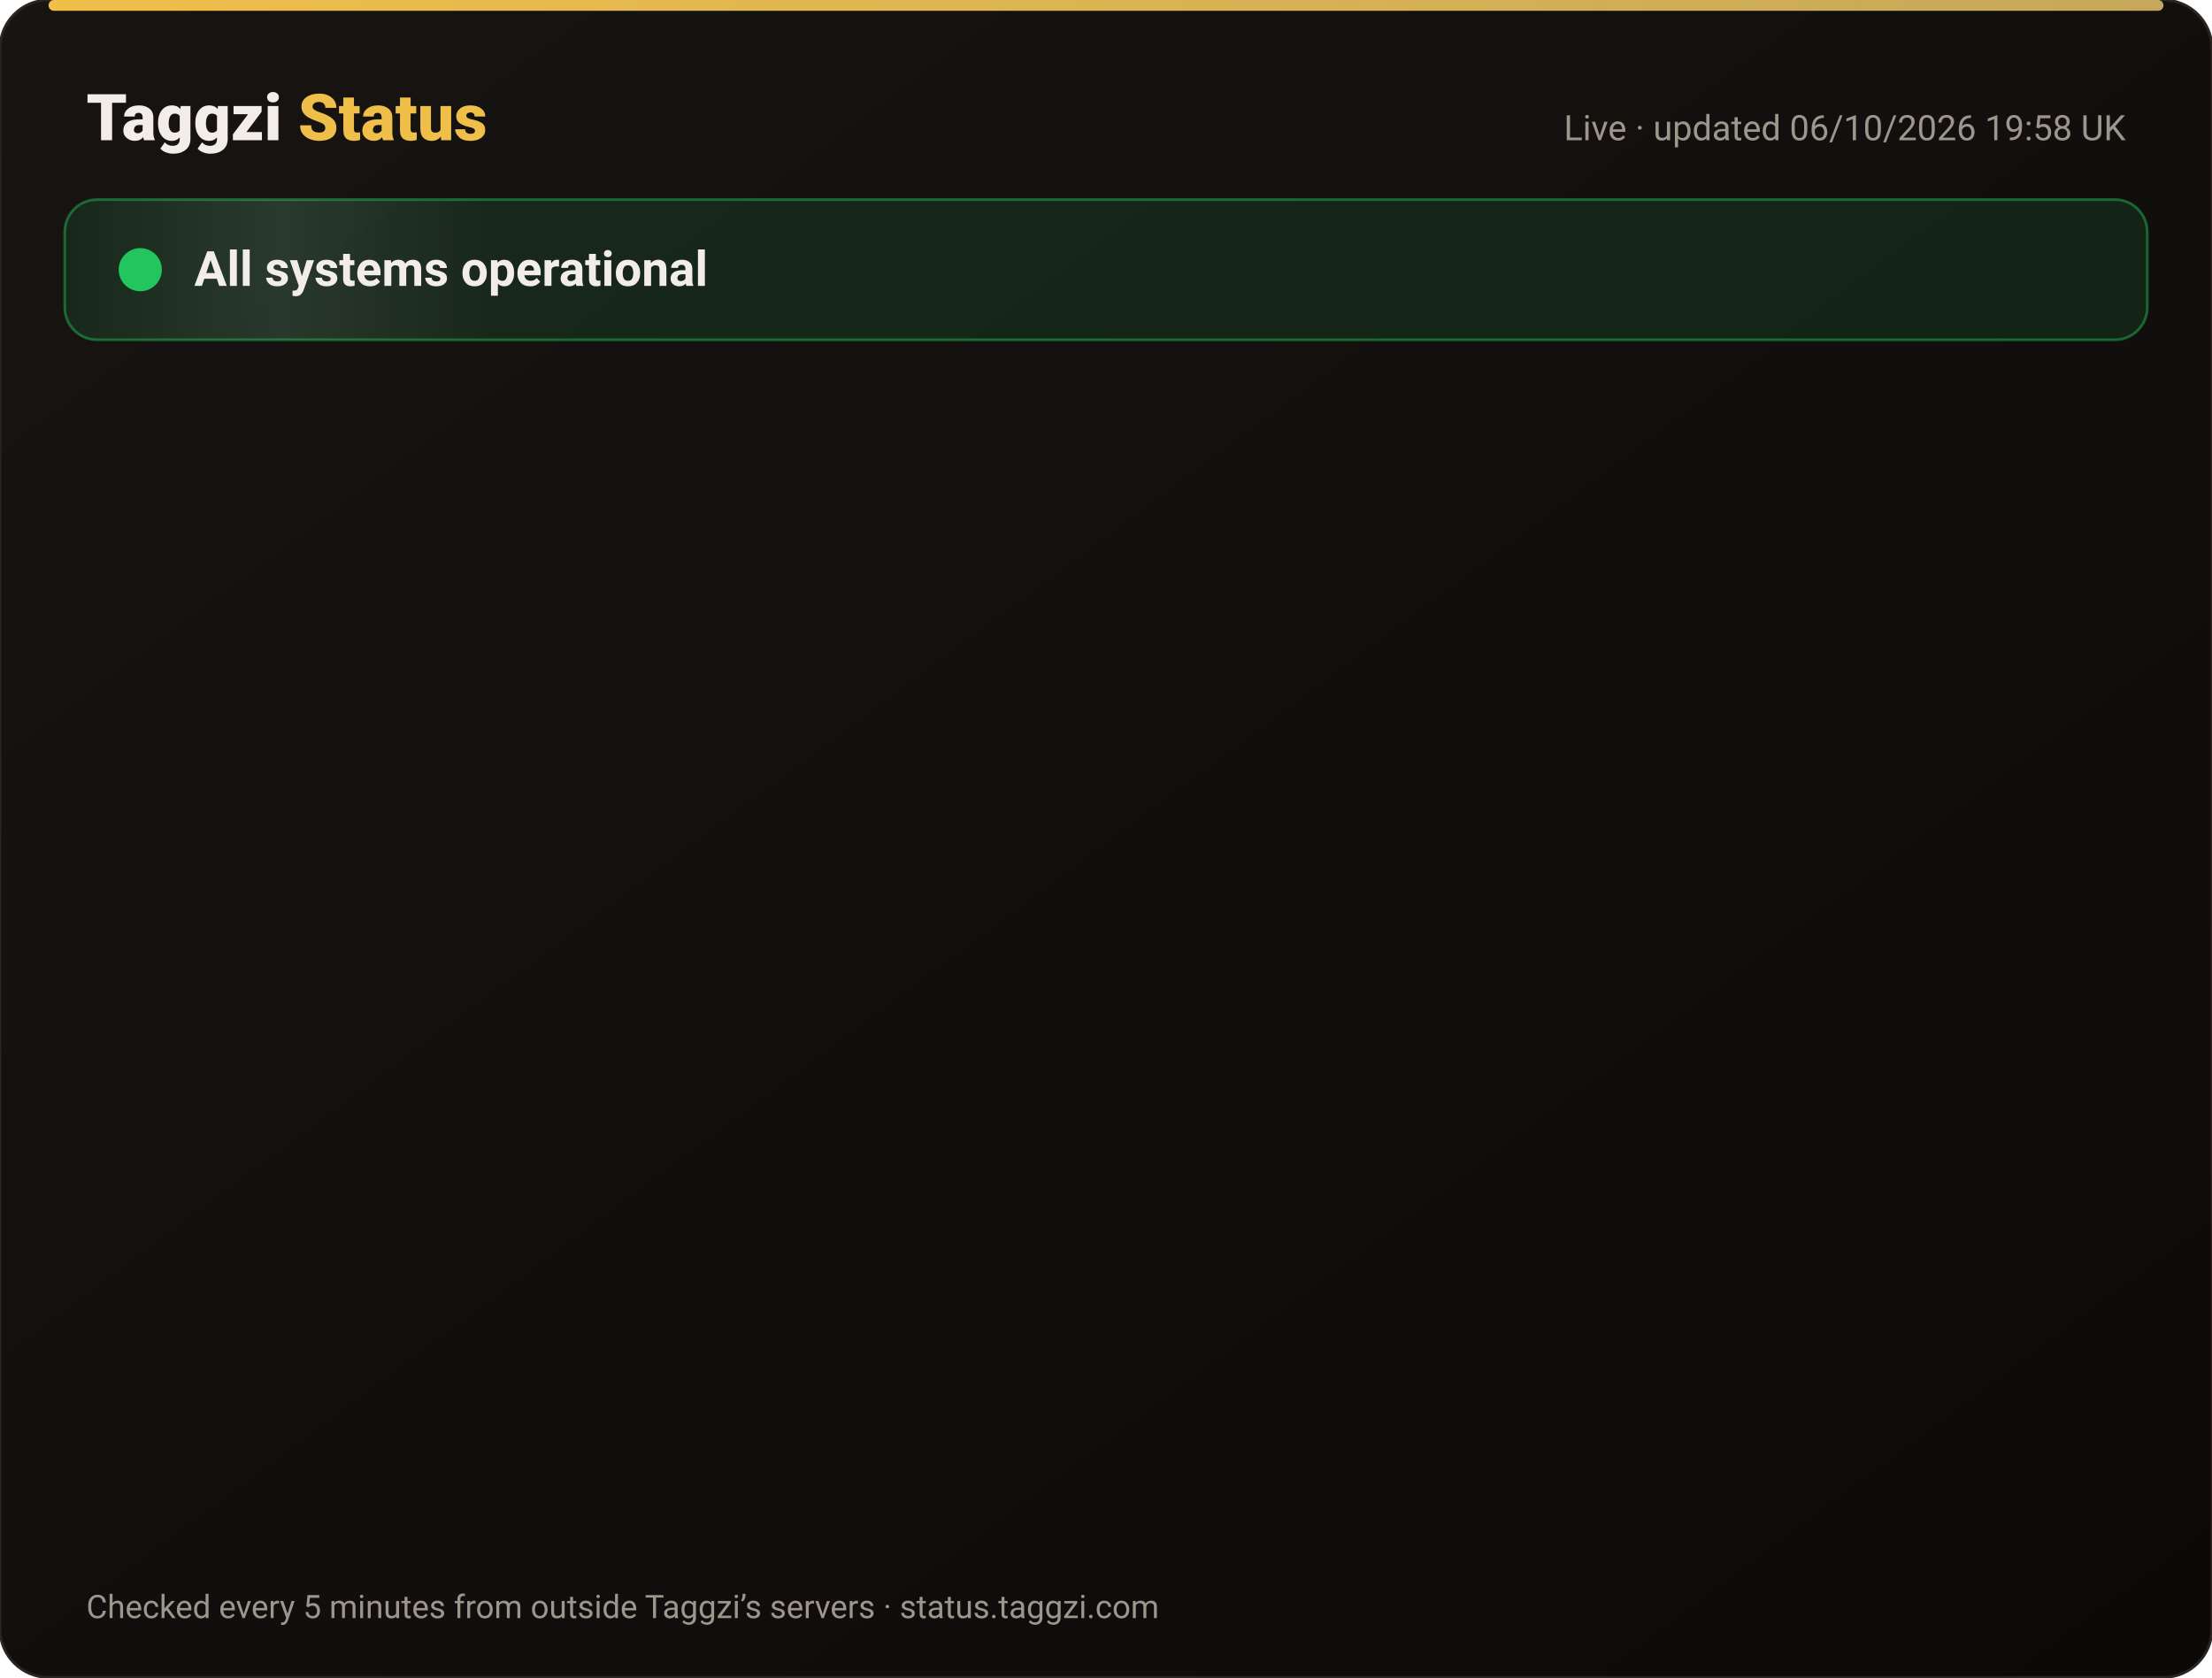
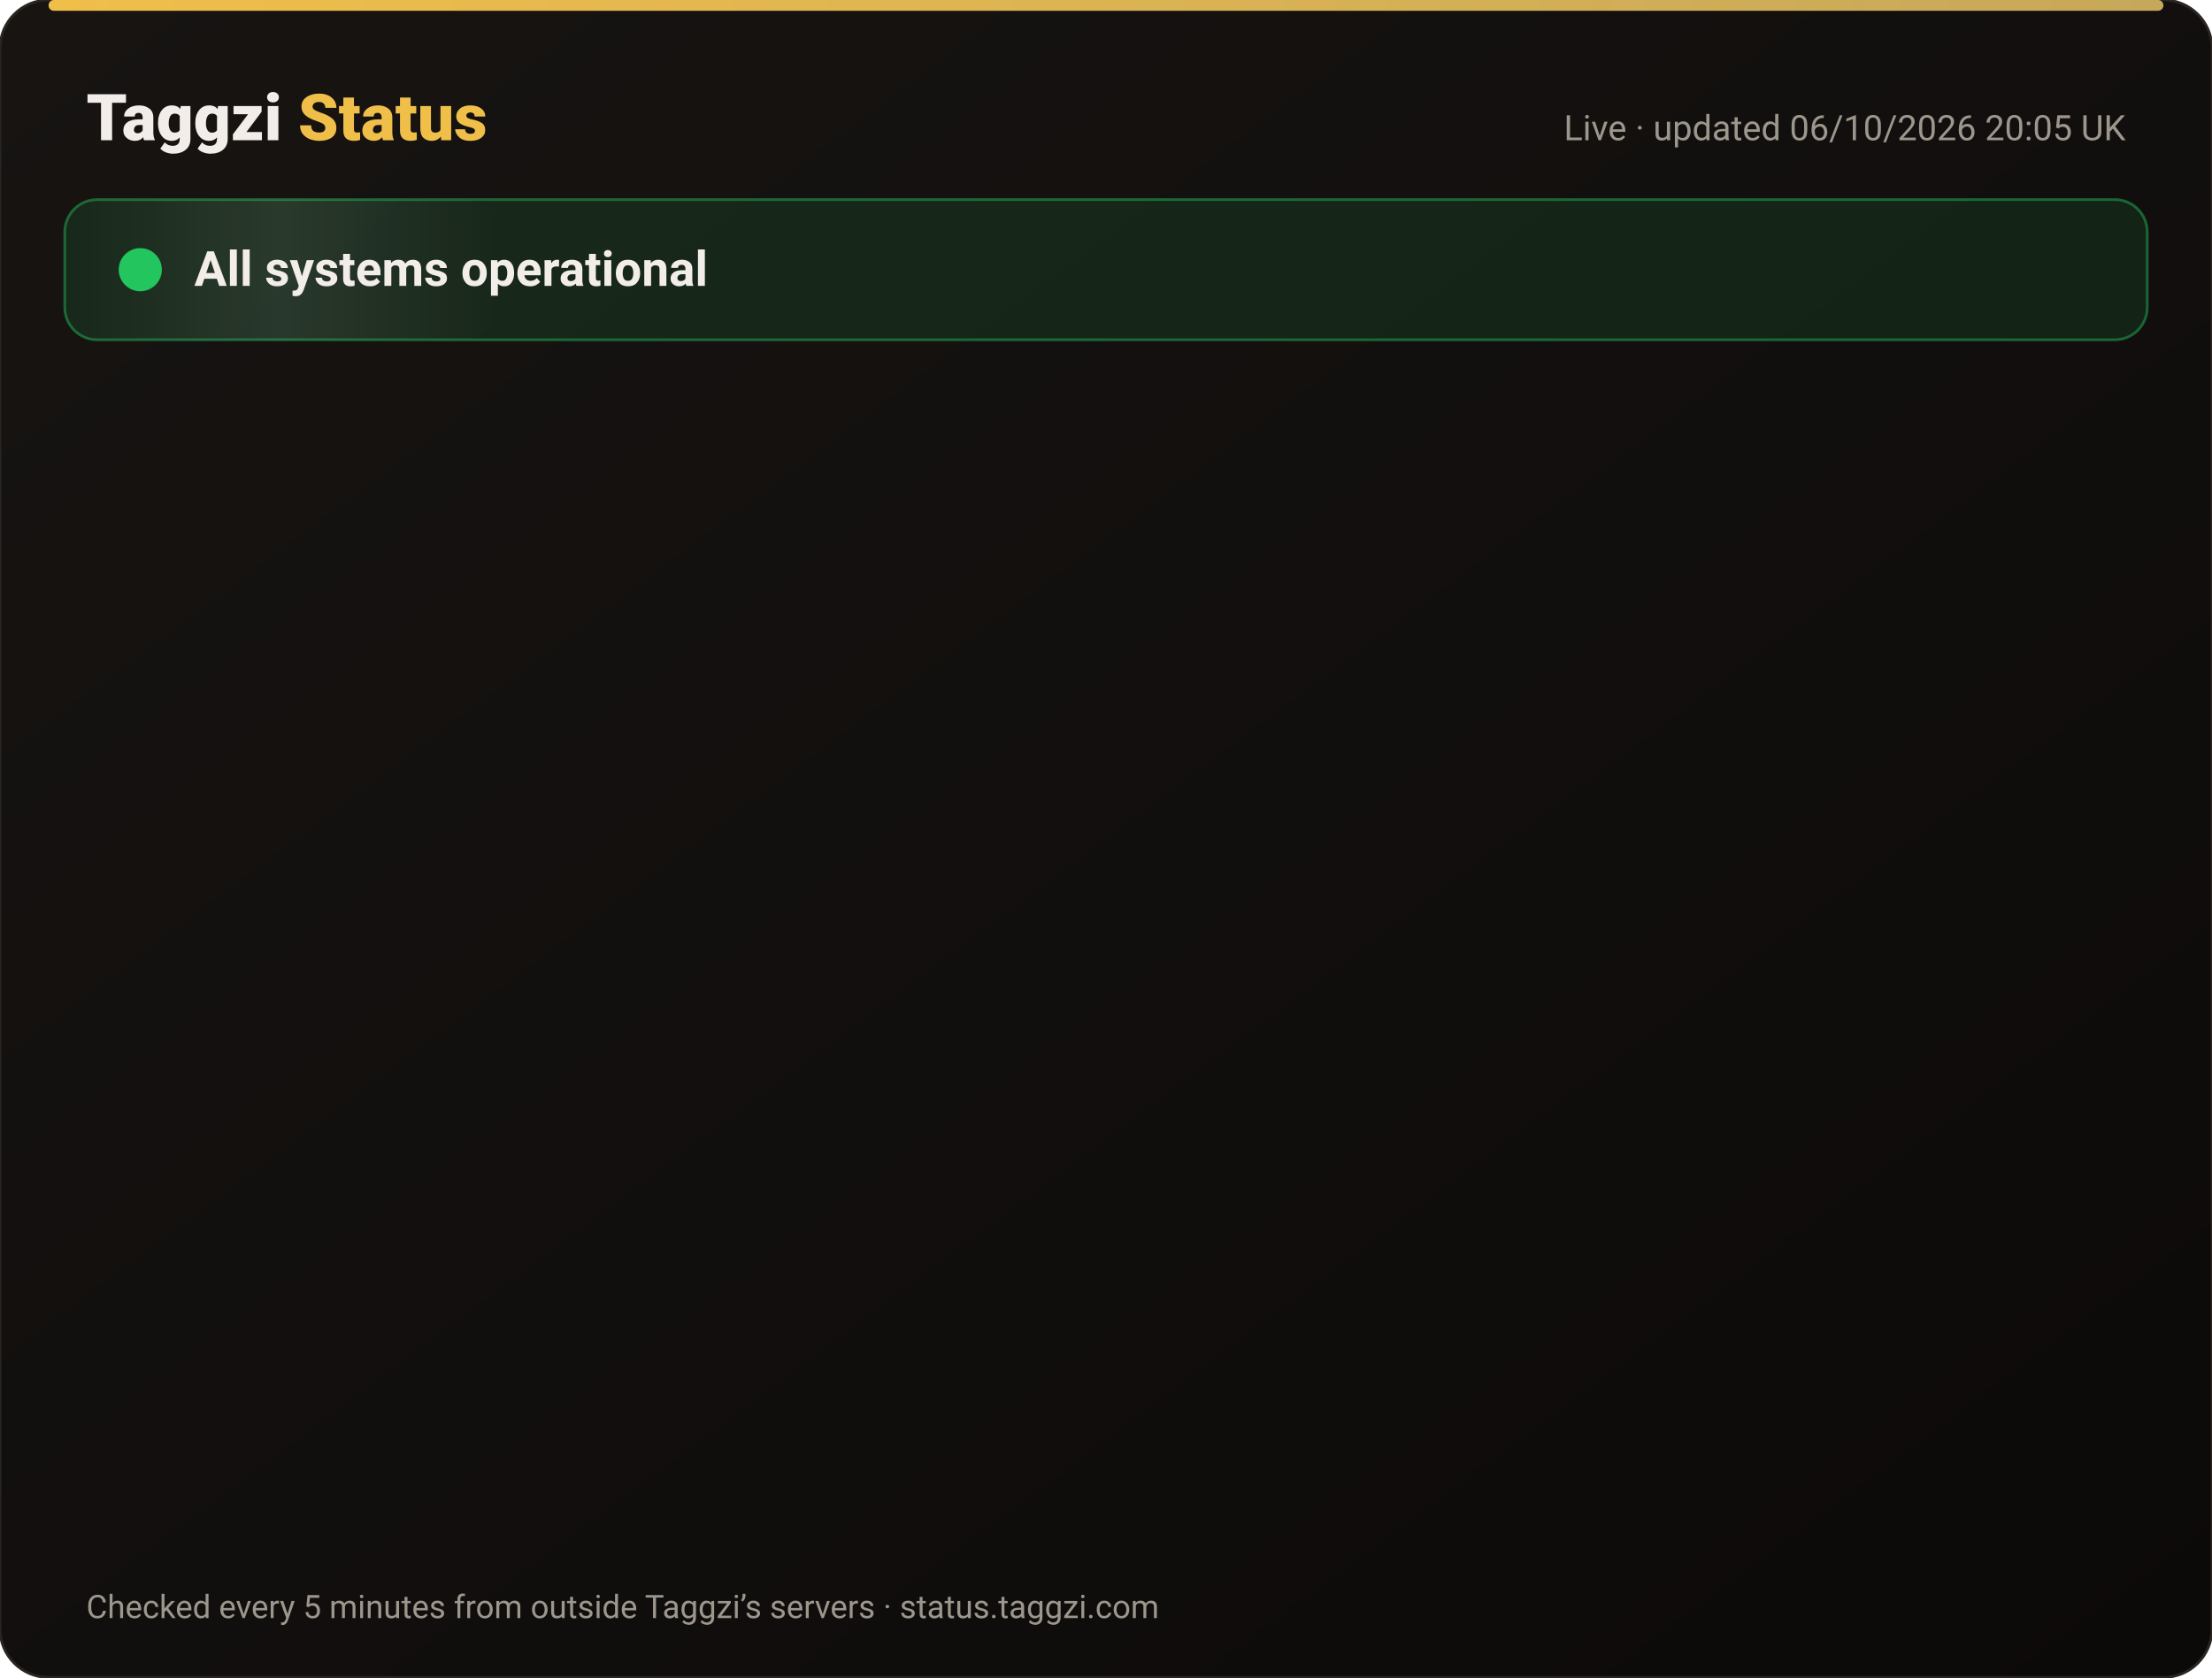
<svg xmlns="http://www.w3.org/2000/svg" width="820" height="622" viewBox="0 0 820 622" font-family="-apple-system,Segoe UI,Roboto,Helvetica,Arial,sans-serif">
  <defs>
    <linearGradient id="bg" x1="0" y1="0" x2="1" y2="1">
      <stop offset="0" stop-color="#171412" />
      <stop offset="1" stop-color="#0C0A09" />
    </linearGradient>
    <linearGradient id="gold" x1="0" x2="1">
      <stop offset="0" stop-color="#F0BF4A" />
      <stop offset="1" stop-color="#c6a85b" />
    </linearGradient>
    <linearGradient id="shine" x1="0" x2="1">
      <stop offset="0" stop-color="#fff" stop-opacity="0" />
      <stop offset=".5" stop-color="#fff" stop-opacity=".08" />
      <stop offset="1" stop-color="#fff" stop-opacity="0" />
    </linearGradient>
  </defs>
  <rect width="820" height="622" rx="18" fill="url(#bg)" stroke="#2a2521" />
  <rect x="18" y="0" width="784" height="4" rx="2" fill="url(#gold)" />
  <text x="32" y="52" font-size="24" font-weight="800" fill="#F2EDE8">Taggzi <tspan fill="#F0BF4A">Status</tspan>
  </text>
-   <text x="788" y="52" font-size="13" fill="#9C968C" text-anchor="end">Live · updated 06/10/2026 19:58 UK</text>
+   <text x="788" y="52" font-size="13" fill="#9C968C" text-anchor="end">Live · updated 06/10/2026 20:05 UK</text>
  <rect x="24" y="74" width="772" height="52" rx="12" fill="#22c55e" fill-opacity=".12" stroke="#22c55e" stroke-opacity=".45" />
  <rect x="24" y="74" width="160" height="52" rx="12" fill="url(#shine)">
    <animate attributeName="x" from="-160" to="820" dur="4s" repeatCount="indefinite" />
  </rect>
  <circle cx="52" cy="100" r="7" fill="#22c55e" />
  <circle cx="52" cy="100" r="7" fill="none" stroke="#22c55e" stroke-width="2">
    <animate attributeName="r" values="7;15;7" dur="2s" repeatCount="indefinite" />
    <animate attributeName="opacity" values=".9;0;.9" dur="2s" repeatCount="indefinite" />
  </circle>
  <text x="72" y="106" font-size="18" font-weight="700" fill="#F2EDE8">All systems operational</text>
  <g opacity="0">
    <animate attributeName="opacity" from="0" to="1" begin="0.00s" dur=".6s" fill="freeze" />
    <line x1="32" y1="188" x2="788" y2="188" stroke="#2a2521" />
    <circle cx="44" cy="166" r="6" fill="#22c55e">
      <animate attributeName="opacity" values="1;.45;1" dur="2.4s" begin="0.00s" repeatCount="indefinite" />
    </circle>
    <text x="62" y="171" font-size="15" font-weight="650" fill="#F2EDE8">Website</text>
    <text x="630" y="171" font-size="13" fill="#9C968C" text-anchor="end">100.00% uptime</text>
    <rect x="648" y="154" width="140" height="24" rx="12" fill="#22c55e" fill-opacity=".14" stroke="#22c55e" stroke-opacity=".5" />
    <text x="718" y="171" font-size="12" font-weight="700" fill="#22c55e" text-anchor="middle">Operational</text>
  </g>
  <g opacity="0">
    <animate attributeName="opacity" from="0" to="1" begin="0.15s" dur=".6s" fill="freeze" />
    <line x1="32" y1="234" x2="788" y2="234" stroke="#2a2521" />
    <circle cx="44" cy="212" r="6" fill="#22c55e">
      <animate attributeName="opacity" values="1;.45;1" dur="2.4s" begin="0.15s" repeatCount="indefinite" />
    </circle>
    <text x="62" y="217" font-size="15" font-weight="650" fill="#F2EDE8">Tag scans</text>
    <text x="630" y="217" font-size="13" fill="#9C968C" text-anchor="end">100.00% uptime</text>
    <rect x="648" y="200" width="140" height="24" rx="12" fill="#22c55e" fill-opacity=".14" stroke="#22c55e" stroke-opacity=".5" />
    <text x="718" y="217" font-size="12" font-weight="700" fill="#22c55e" text-anchor="middle">Operational</text>
  </g>
  <g opacity="0">
    <animate attributeName="opacity" from="0" to="1" begin="0.30s" dur=".6s" fill="freeze" />
    <line x1="32" y1="280" x2="788" y2="280" stroke="#2a2521" />
    <circle cx="44" cy="258" r="6" fill="#22c55e">
      <animate attributeName="opacity" values="1;.45;1" dur="2.4s" begin="0.30s" repeatCount="indefinite" />
    </circle>
    <text x="62" y="263" font-size="15" font-weight="650" fill="#F2EDE8">Manual tag lookup</text>
    <text x="630" y="263" font-size="13" fill="#9C968C" text-anchor="end">100.00% uptime</text>
    <rect x="648" y="246" width="140" height="24" rx="12" fill="#22c55e" fill-opacity=".14" stroke="#22c55e" stroke-opacity=".5" />
    <text x="718" y="263" font-size="12" font-weight="700" fill="#22c55e" text-anchor="middle">Operational</text>
  </g>
  <g opacity="0">
    <animate attributeName="opacity" from="0" to="1" begin="0.45s" dur=".6s" fill="freeze" />
    <line x1="32" y1="326" x2="788" y2="326" stroke="#2a2521" />
    <circle cx="44" cy="304" r="6" fill="#22c55e">
      <animate attributeName="opacity" values="1;.45;1" dur="2.4s" begin="0.45s" repeatCount="indefinite" />
    </circle>
    <text x="62" y="309" font-size="15" font-weight="650" fill="#F2EDE8">App &amp; login</text>
    <text x="630" y="309" font-size="13" fill="#9C968C" text-anchor="end">100.00% uptime</text>
    <rect x="648" y="292" width="140" height="24" rx="12" fill="#22c55e" fill-opacity=".14" stroke="#22c55e" stroke-opacity=".5" />
    <text x="718" y="309" font-size="12" font-weight="700" fill="#22c55e" text-anchor="middle">Operational</text>
  </g>
  <g opacity="0">
    <animate attributeName="opacity" from="0" to="1" begin="0.60s" dur=".6s" fill="freeze" />
    <line x1="32" y1="372" x2="788" y2="372" stroke="#2a2521" />
    <circle cx="44" cy="350" r="6" fill="#22c55e">
      <animate attributeName="opacity" values="1;.45;1" dur="2.4s" begin="0.60s" repeatCount="indefinite" />
    </circle>
    <text x="62" y="355" font-size="15" font-weight="650" fill="#F2EDE8">Community alerts</text>
    <text x="630" y="355" font-size="13" fill="#9C968C" text-anchor="end">100.00% uptime</text>
    <rect x="648" y="338" width="140" height="24" rx="12" fill="#22c55e" fill-opacity=".14" stroke="#22c55e" stroke-opacity=".5" />
    <text x="718" y="355" font-size="12" font-weight="700" fill="#22c55e" text-anchor="middle">Operational</text>
  </g>
  <g opacity="0">
    <animate attributeName="opacity" from="0" to="1" begin="0.75s" dur=".6s" fill="freeze" />
    <line x1="32" y1="418" x2="788" y2="418" stroke="#2a2521" />
    <circle cx="44" cy="396" r="6" fill="#22c55e">
      <animate attributeName="opacity" values="1;.45;1" dur="2.4s" begin="0.75s" repeatCount="indefinite" />
    </circle>
    <text x="62" y="401" font-size="15" font-weight="650" fill="#F2EDE8">Private calling</text>
    <text x="630" y="401" font-size="13" fill="#9C968C" text-anchor="end">100.00% uptime</text>
    <rect x="648" y="384" width="140" height="24" rx="12" fill="#22c55e" fill-opacity=".14" stroke="#22c55e" stroke-opacity=".5" />
    <text x="718" y="401" font-size="12" font-weight="700" fill="#22c55e" text-anchor="middle">Operational</text>
  </g>
  <g opacity="0">
    <animate attributeName="opacity" from="0" to="1" begin="0.90s" dur=".6s" fill="freeze" />
    <line x1="32" y1="464" x2="788" y2="464" stroke="#2a2521" />
    <circle cx="44" cy="442" r="6" fill="#22c55e">
      <animate attributeName="opacity" values="1;.45;1" dur="2.4s" begin="0.90s" repeatCount="indefinite" />
    </circle>
    <text x="62" y="447" font-size="15" font-weight="650" fill="#F2EDE8">Payments</text>
    <text x="630" y="447" font-size="13" fill="#9C968C" text-anchor="end">100.00% uptime</text>
    <rect x="648" y="430" width="140" height="24" rx="12" fill="#22c55e" fill-opacity=".14" stroke="#22c55e" stroke-opacity=".5" />
    <text x="718" y="447" font-size="12" font-weight="700" fill="#22c55e" text-anchor="middle">Operational</text>
  </g>
  <g opacity="0">
    <animate attributeName="opacity" from="0" to="1" begin="1.05s" dur=".6s" fill="freeze" />
    <line x1="32" y1="510" x2="788" y2="510" stroke="#2a2521" />
    <circle cx="44" cy="488" r="6" fill="#22c55e">
      <animate attributeName="opacity" values="1;.45;1" dur="2.4s" begin="1.05s" repeatCount="indefinite" />
    </circle>
    <text x="62" y="493" font-size="15" font-weight="650" fill="#F2EDE8">Email &amp; support</text>
    <text x="630" y="493" font-size="13" fill="#9C968C" text-anchor="end">100.00% uptime</text>
    <rect x="648" y="476" width="140" height="24" rx="12" fill="#22c55e" fill-opacity=".14" stroke="#22c55e" stroke-opacity=".5" />
    <text x="718" y="493" font-size="12" font-weight="700" fill="#22c55e" text-anchor="middle">Operational</text>
  </g>
  <g opacity="0">
    <animate attributeName="opacity" from="0" to="1" begin="1.20s" dur=".6s" fill="freeze" />
    <line x1="32" y1="556" x2="788" y2="556" stroke="#2a2521" />
    <circle cx="44" cy="534" r="6" fill="#22c55e">
      <animate attributeName="opacity" values="1;.45;1" dur="2.4s" begin="1.20s" repeatCount="indefinite" />
    </circle>
    <text x="62" y="539" font-size="15" font-weight="650" fill="#F2EDE8">Secure connection (SSL)</text>
    <text x="630" y="539" font-size="13" fill="#9C968C" text-anchor="end">100.00% uptime</text>
    <rect x="648" y="522" width="140" height="24" rx="12" fill="#22c55e" fill-opacity=".14" stroke="#22c55e" stroke-opacity=".5" />
    <text x="718" y="539" font-size="12" font-weight="700" fill="#22c55e" text-anchor="middle">Operational</text>
  </g>
  <text x="32" y="600" font-size="12" fill="#9C968C">Checked every 5 minutes from outside Taggzi’s servers · status.taggzi.com</text>
</svg>
